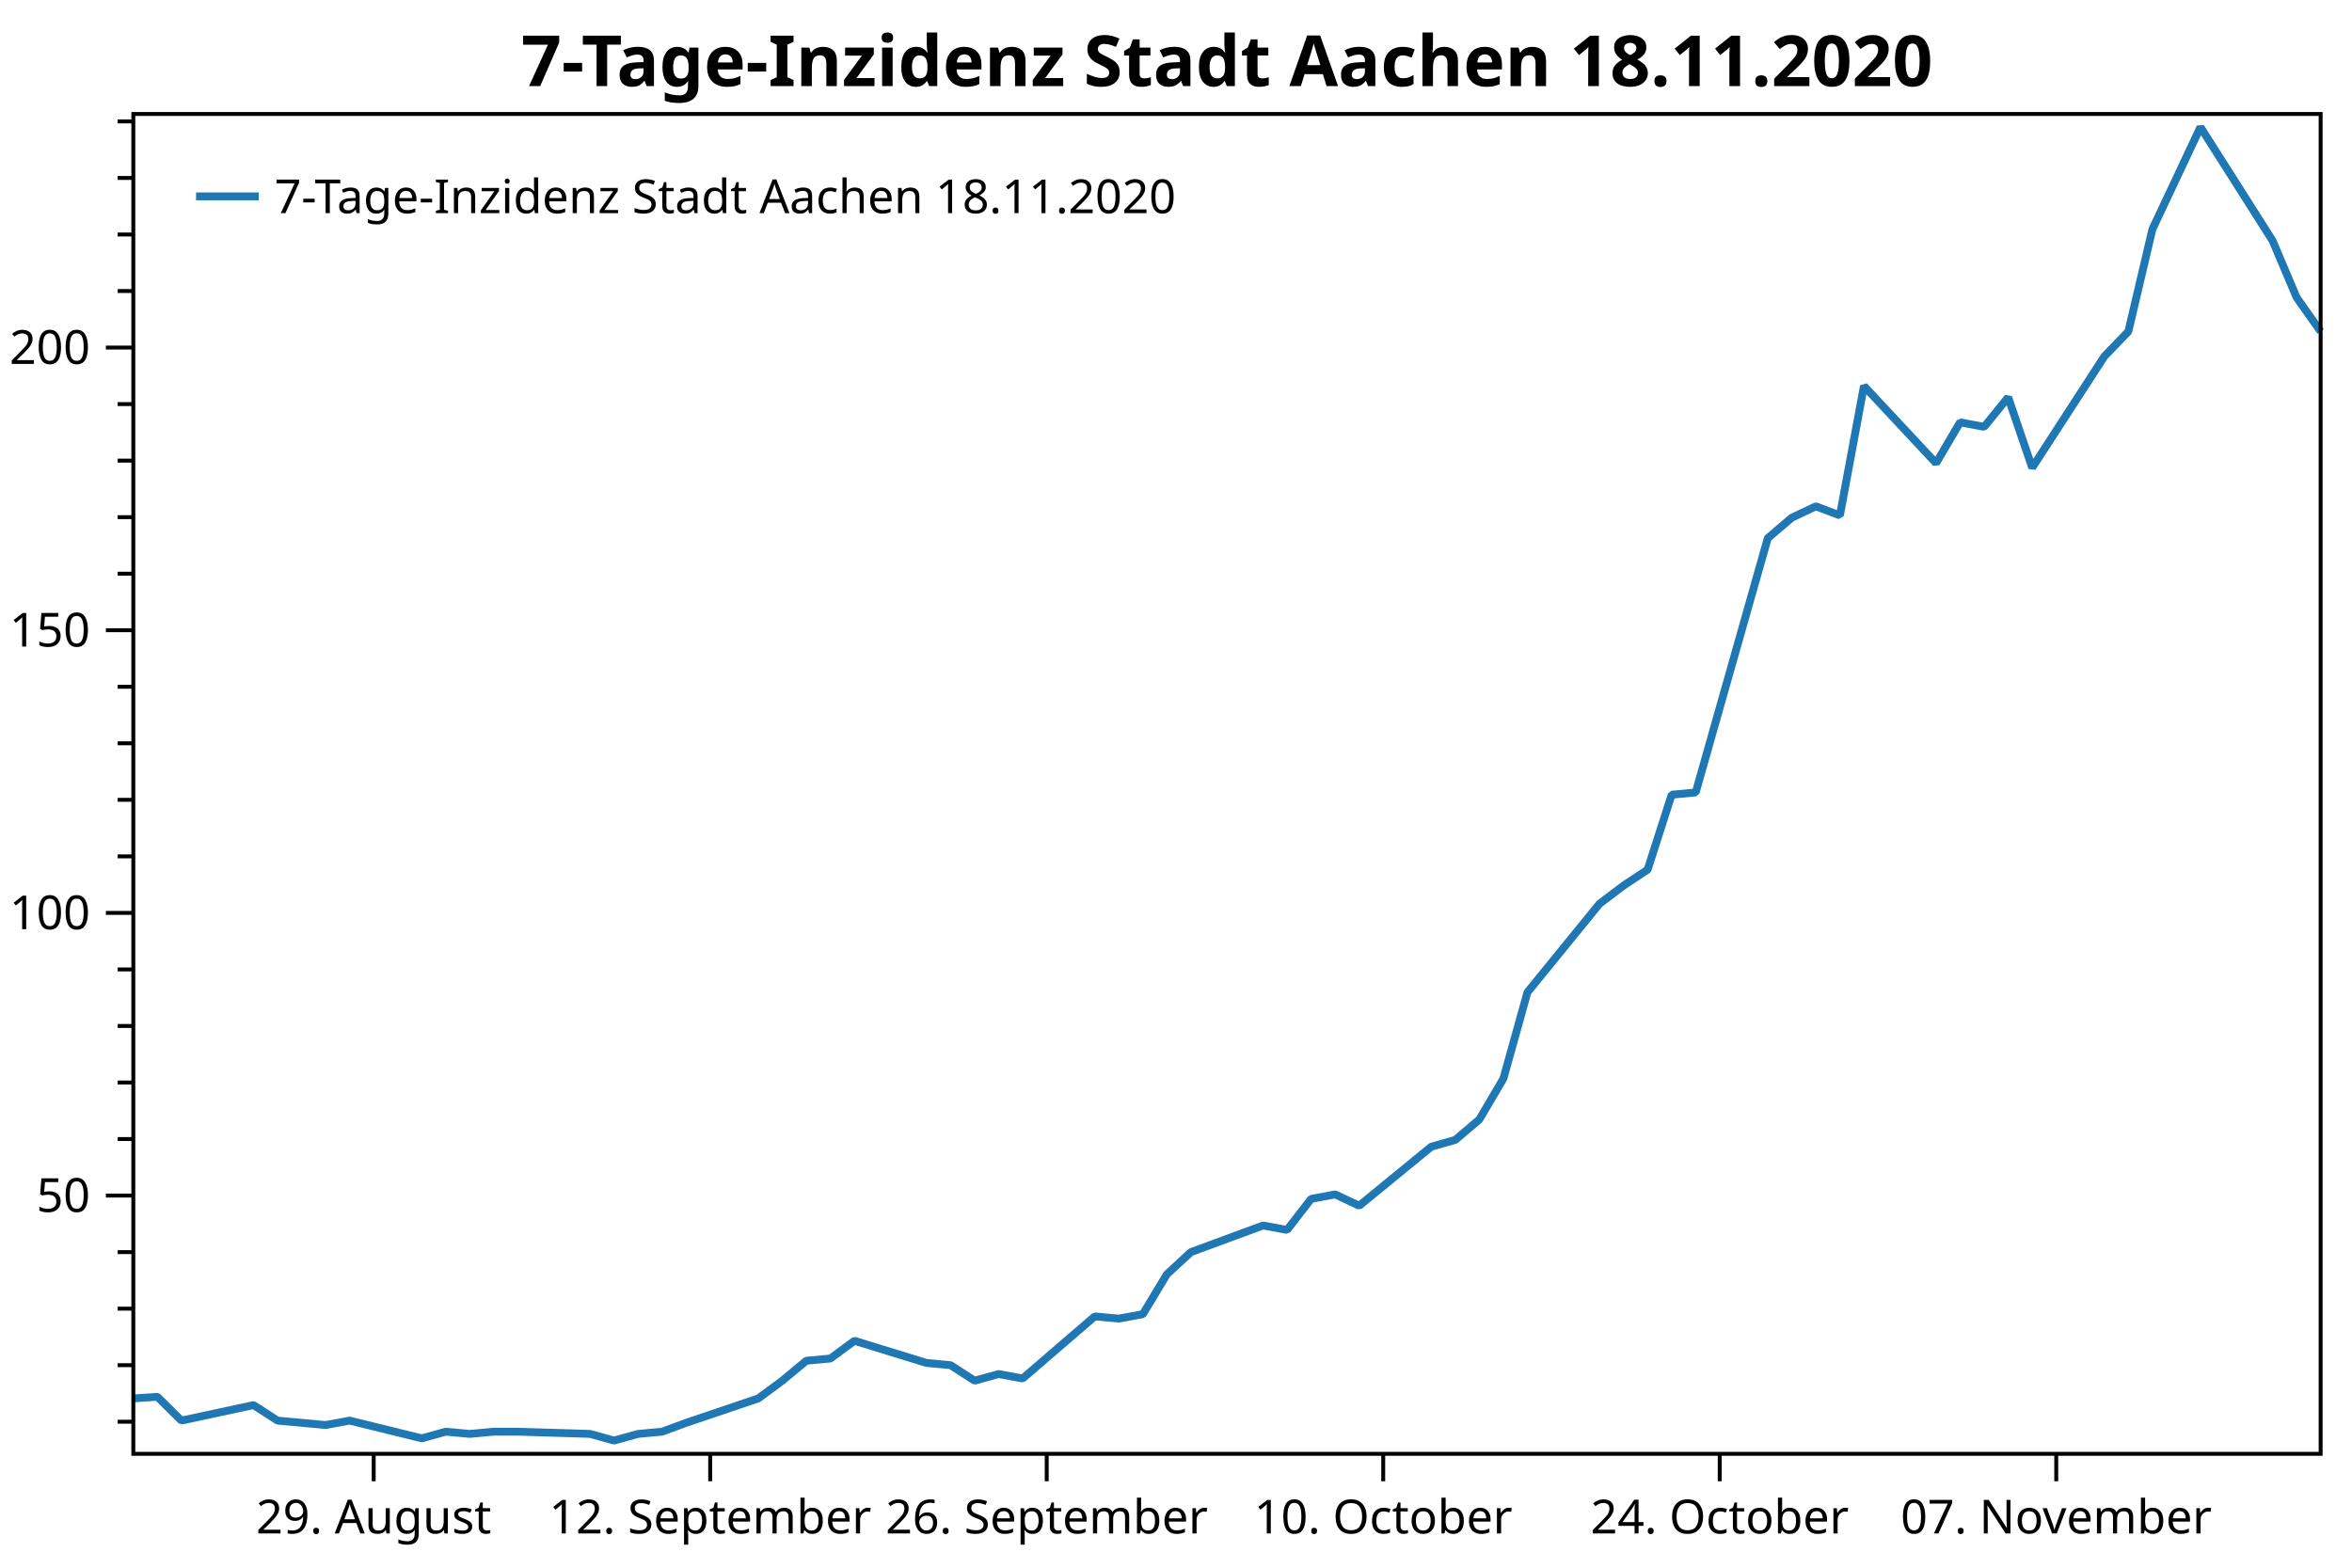
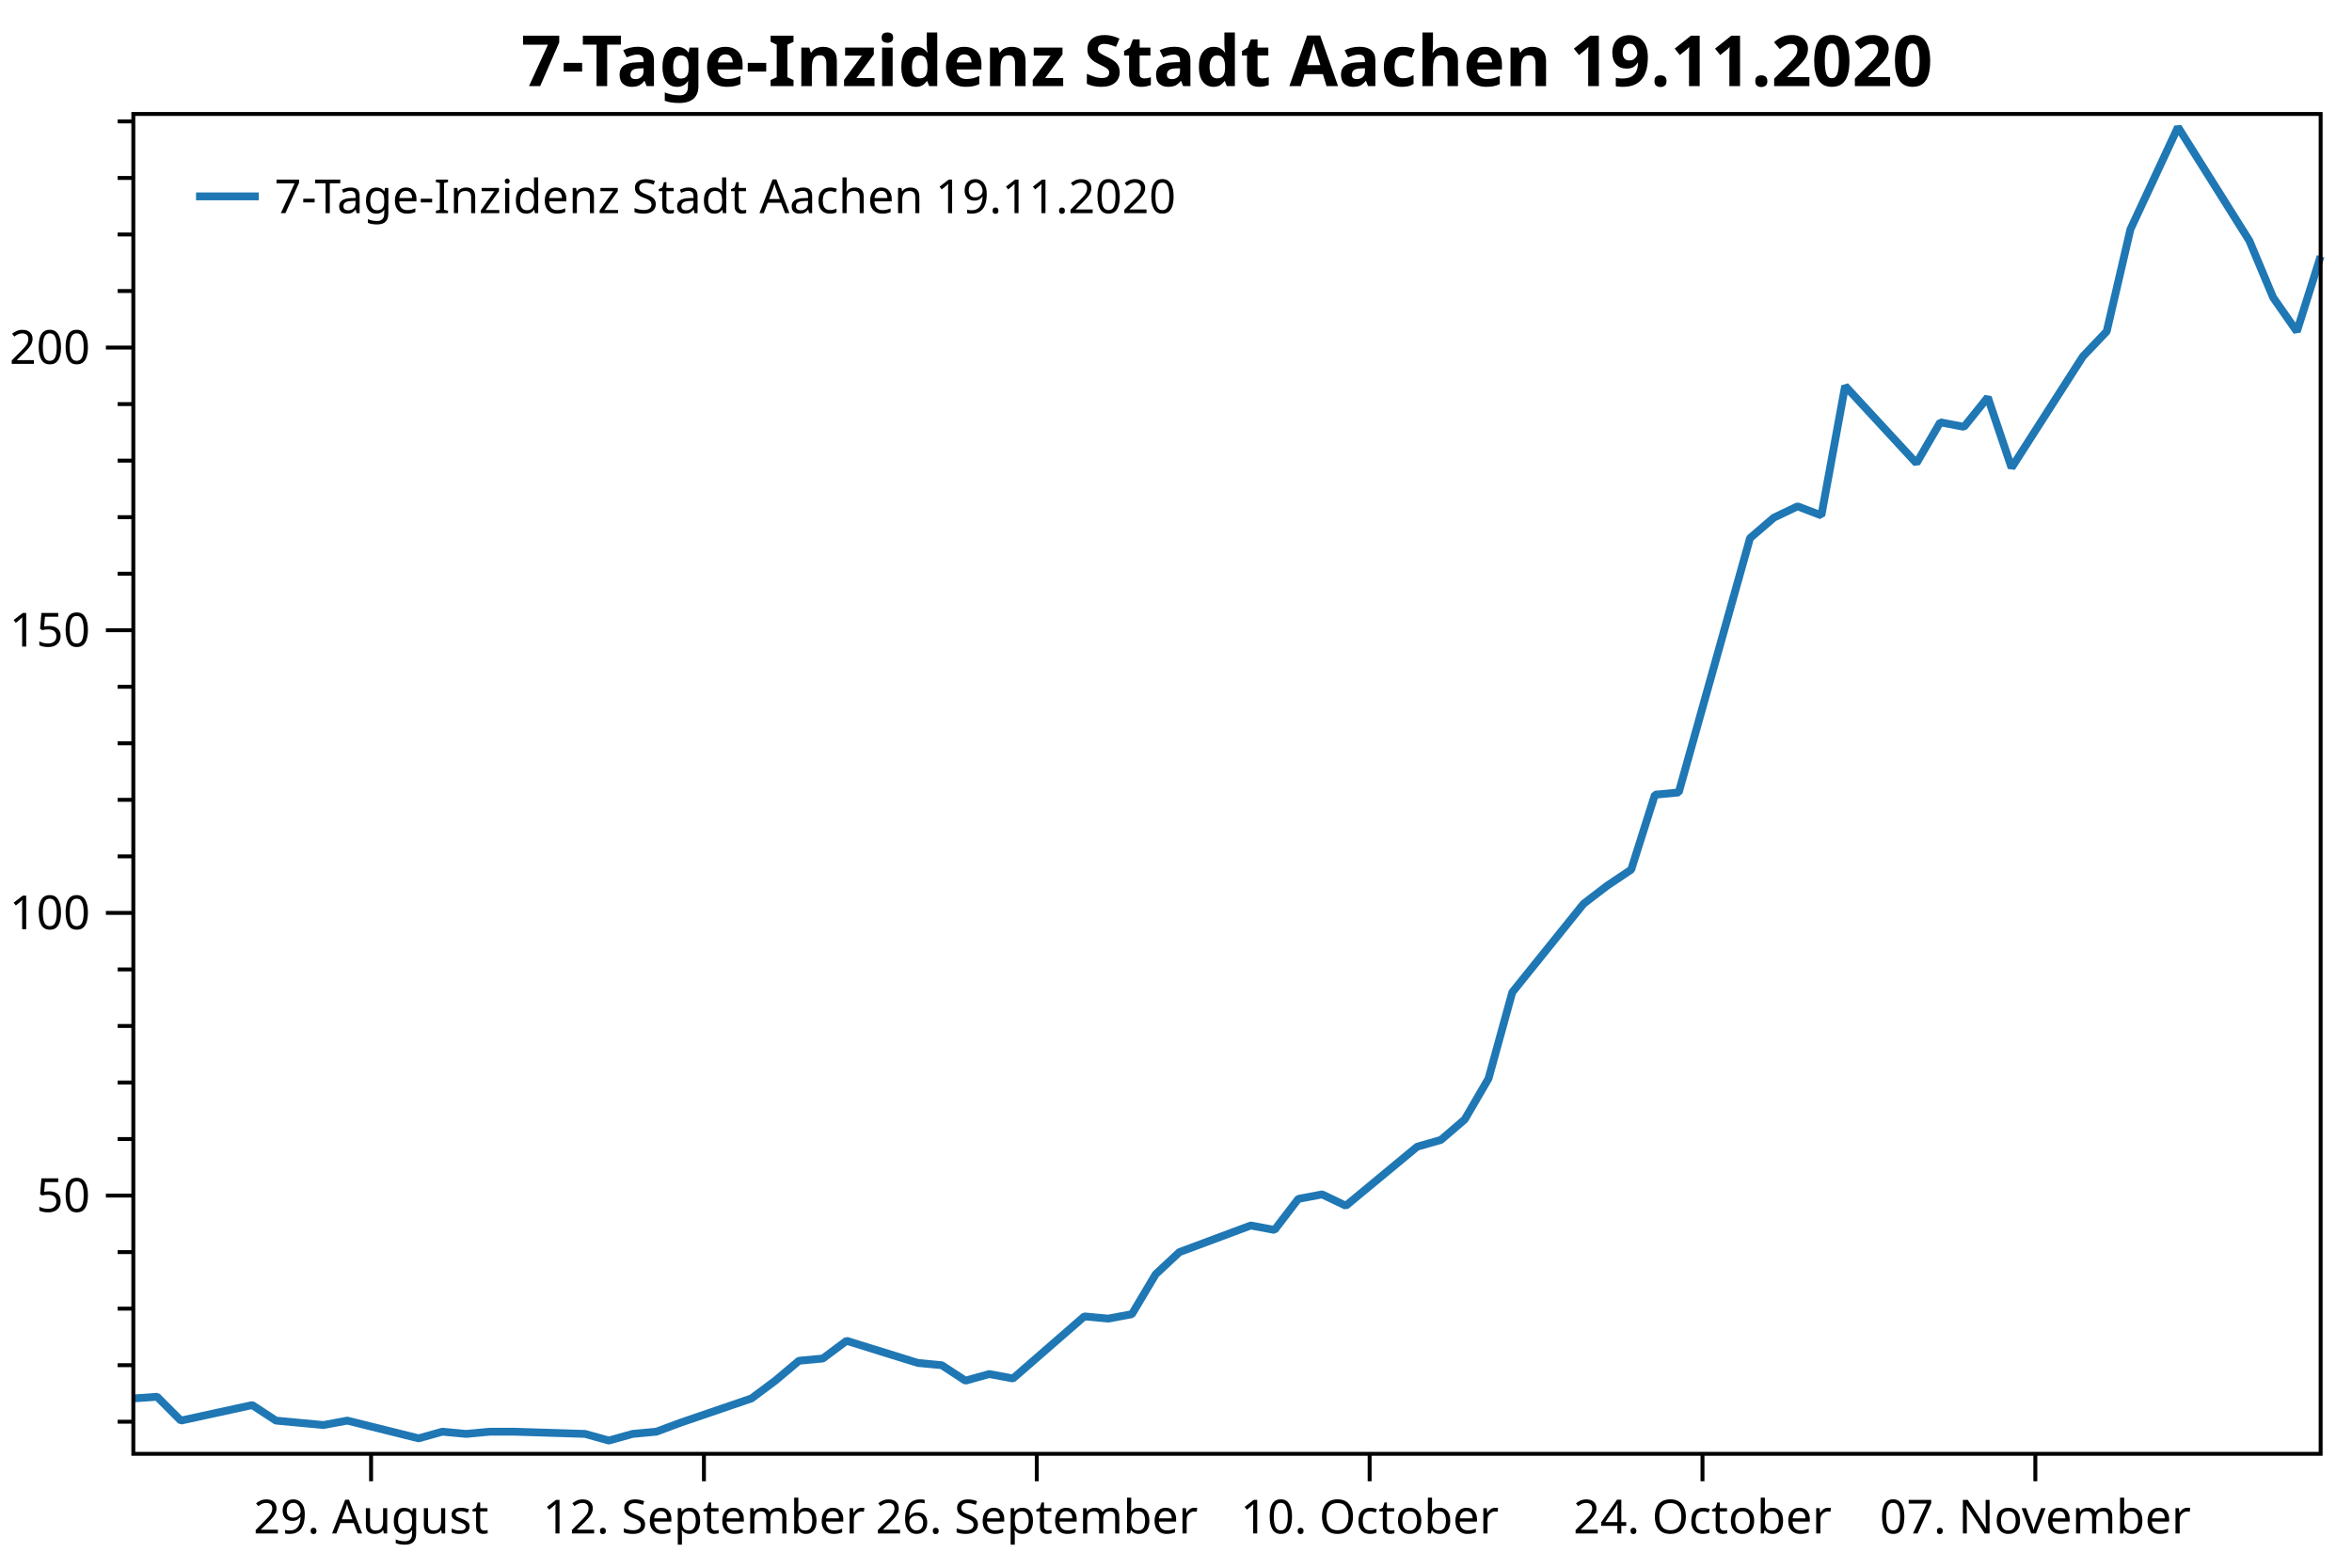
<svg xmlns="http://www.w3.org/2000/svg" width="600" height="400" version="1.1">
  <rect x="0" y="0" width="600" height="400" style="fill:rgb(255,255,255);stroke:none;" />
  <polyline points="34.012,362.754 30.012,362.754" style="fill:none;stroke:black;stroke-width:1" />
  <polyline points="34.012,348.329 30.012,348.329" style="fill:none;stroke:black;stroke-width:1" />
  <polyline points="34.012,333.904 30.012,333.904" style="fill:none;stroke:black;stroke-width:1" />
  <polyline points="34.012,319.479 30.012,319.479" style="fill:none;stroke:black;stroke-width:1" />
  <polyline points="34.012,290.629 30.012,290.629" style="fill:none;stroke:black;stroke-width:1" />
  <polyline points="34.012,276.204 30.012,276.204" style="fill:none;stroke:black;stroke-width:1" />
  <polyline points="34.012,261.779 30.012,261.779" style="fill:none;stroke:black;stroke-width:1" />
  <polyline points="34.012,247.354 30.012,247.354" style="fill:none;stroke:black;stroke-width:1" />
  <polyline points="34.012,218.504 30.012,218.504" style="fill:none;stroke:black;stroke-width:1" />
  <polyline points="34.012,204.079 30.012,204.079" style="fill:none;stroke:black;stroke-width:1" />
  <polyline points="34.012,189.654 30.012,189.654" style="fill:none;stroke:black;stroke-width:1" />
  <polyline points="34.012,175.23 30.012,175.23" style="fill:none;stroke:black;stroke-width:1" />
  <polyline points="34.012,146.38 30.012,146.38" style="fill:none;stroke:black;stroke-width:1" />
  <polyline points="34.012,131.955 30.012,131.955" style="fill:none;stroke:black;stroke-width:1" />
  <polyline points="34.012,117.53 30.012,117.53" style="fill:none;stroke:black;stroke-width:1" />
  <polyline points="34.012,103.105 30.012,103.105" style="fill:none;stroke:black;stroke-width:1" />
  <polyline points="34.012,74.255 30.012,74.255" style="fill:none;stroke:black;stroke-width:1" />
  <polyline points="34.012,59.83 30.012,59.83" style="fill:none;stroke:black;stroke-width:1" />
  <polyline points="34.012,45.405 30.012,45.405" style="fill:none;stroke:black;stroke-width:1" />
  <polyline points="34.012,30.98 30.012,30.98" style="fill:none;stroke:black;stroke-width:1" />
  <text dominant-baseline="middle" text-anchor="end" transform="translate(23.012,305.0541)" font-family="Segoe UI" font-size="12" font-weight="400" fill="black">50</text>
  <text dominant-baseline="middle" text-anchor="end" transform="translate(23.012,232.9293)" font-family="Segoe UI" font-size="12" font-weight="400" fill="black">100</text>
  <text dominant-baseline="middle" text-anchor="end" transform="translate(23.012,160.8045)" font-family="Segoe UI" font-size="12" font-weight="400" fill="black">150</text>
  <text dominant-baseline="middle" text-anchor="end" transform="translate(23.012,88.6798)" font-family="Segoe UI" font-size="12" font-weight="400" fill="black">200</text>
  <polyline points="34.012,305.054 27.012,305.054" style="fill:none;stroke:black;stroke-width:1" />
  <polyline points="34.012,232.929 27.012,232.929" style="fill:none;stroke:black;stroke-width:1" />
  <polyline points="34.012,160.804 27.012,160.804" style="fill:none;stroke:black;stroke-width:1" />
  <polyline points="34.012,88.68 27.012,88.68" style="fill:none;stroke:black;stroke-width:1" />
-   <text dominant-baseline="hanging" text-anchor="middle" transform="translate(95.3294,381.947)" font-family="Segoe UI" font-size="12" font-weight="400" fill="black">29. August</text>
-   <text dominant-baseline="hanging" text-anchor="middle" transform="translate(181.1737,381.947)" font-family="Segoe UI" font-size="12" font-weight="400" fill="black">12. September</text>
-   <text dominant-baseline="hanging" text-anchor="middle" transform="translate(267.018,381.947)" font-family="Segoe UI" font-size="12" font-weight="400" fill="black">26. September</text>
-   <text dominant-baseline="hanging" text-anchor="middle" transform="translate(352.8623,381.947)" font-family="Segoe UI" font-size="12" font-weight="400" fill="black">10. October</text>
-   <text dominant-baseline="hanging" text-anchor="middle" transform="translate(438.7066,381.947)" font-family="Segoe UI" font-size="12" font-weight="400" fill="black">24. October</text>
-   <text dominant-baseline="hanging" text-anchor="middle" transform="translate(524.5509,381.947)" font-family="Segoe UI" font-size="12" font-weight="400" fill="black">07. November</text>
-   <polyline points="95.329,370.947 95.329,377.947" style="fill:none;stroke:black;stroke-width:1" />
-   <polyline points="181.174,370.947 181.174,377.947" style="fill:none;stroke:black;stroke-width:1" />
-   <polyline points="267.018,370.947 267.018,377.947" style="fill:none;stroke:black;stroke-width:1" />
-   <polyline points="352.862,370.947 352.862,377.947" style="fill:none;stroke:black;stroke-width:1" />
-   <polyline points="438.707,370.947 438.707,377.947" style="fill:none;stroke:black;stroke-width:1" />
-   <polyline points="524.551,370.947 524.551,377.947" style="fill:none;stroke:black;stroke-width:1" />
-   <polyline points="34.012,356.814 40.144,356.39 46.276,362.471 64.671,358.511 70.802,362.471 76.934,363.037 83.066,363.602 89.198,362.471 107.593,366.997 113.725,365.299 119.856,365.865 125.988,365.299 132.12,365.299 150.515,365.865 156.647,367.562 162.779,365.865 168.91,365.299 175.042,363.037 193.437,356.814 199.569,352.289 205.701,347.197 211.832,346.632 217.964,342.106 236.359,347.763 242.491,348.329 248.623,352.289 254.755,350.592 260.886,351.723 279.281,335.884 285.413,336.45 291.545,335.318 297.677,325.136 303.808,319.479 322.204,312.691 328.335,313.822 334.467,305.903 340.599,304.753 346.731,307.65 365.126,292.585 371.257,290.847 377.389,285.632 383.521,275.203 389.653,253.185 408.048,230.589 414.18,225.953 420.311,221.897 426.443,202.777 432.575,202.197 450.97,137.304 457.102,132.089 463.233,129.192 469.365,131.51 475.497,98.483 493.892,118.183 500.024,107.754 506.156,108.913 512.287,101.38 518.419,119.342 536.814,90.951 542.946,84.578 549.078,58.504 561.341,32.431 579.736,61.401 585.868,75.886 592,84.578" style="fill:none;stroke:rgb(31,119,180);stroke-width:2;stroke-linejoin:bevel" />
-   <text dominant-baseline="hanging" text-anchor="middle" transform="translate(313.006,8)" font-family="Segoe UI" font-size="18" font-weight="700" fill="black">7-Tage-Inzidenz Stadt Aachen 18.11.2020</text>
+   <text dominant-baseline="hanging" text-anchor="middle" transform="translate(94.6629,381.947)" font-family="Segoe UI" font-size="12" font-weight="400" fill="black">29. August</text>
+   <text dominant-baseline="hanging" text-anchor="middle" transform="translate(179.5741,381.947)" font-family="Segoe UI" font-size="12" font-weight="400" fill="black">12. September</text>
+   <text dominant-baseline="hanging" text-anchor="middle" transform="translate(264.4853,381.947)" font-family="Segoe UI" font-size="12" font-weight="400" fill="black">26. September</text>
+   <text dominant-baseline="hanging" text-anchor="middle" transform="translate(349.3965,381.947)" font-family="Segoe UI" font-size="12" font-weight="400" fill="black">10. October</text>
+   <text dominant-baseline="hanging" text-anchor="middle" transform="translate(434.3077,381.947)" font-family="Segoe UI" font-size="12" font-weight="400" fill="black">24. October</text>
+   <text dominant-baseline="hanging" text-anchor="middle" transform="translate(519.219,381.947)" font-family="Segoe UI" font-size="12" font-weight="400" fill="black">07. November</text>
+   <polyline points="94.663,370.947 94.663,377.947" style="fill:none;stroke:black;stroke-width:1" />
+   <polyline points="179.574,370.947 179.574,377.947" style="fill:none;stroke:black;stroke-width:1" />
+   <polyline points="264.485,370.947 264.485,377.947" style="fill:none;stroke:black;stroke-width:1" />
+   <polyline points="349.397,370.947 349.397,377.947" style="fill:none;stroke:black;stroke-width:1" />
+   <polyline points="434.308,370.947 434.308,377.947" style="fill:none;stroke:black;stroke-width:1" />
+   <polyline points="519.219,370.947 519.219,377.947" style="fill:none;stroke:black;stroke-width:1" />
+   <polyline points="34.012,356.814 40.077,356.39 46.142,362.471 64.337,358.511 70.403,362.471 76.468,363.037 82.533,363.602 88.598,362.471 106.793,366.997 112.858,365.299 118.923,365.865 124.988,365.299 131.053,365.299 149.249,365.865 155.314,367.562 161.379,365.865 167.444,365.299 173.509,363.037 191.704,356.814 197.769,352.289 203.834,347.197 209.899,346.632 215.965,342.106 234.16,347.763 240.225,348.329 246.29,352.289 252.355,350.592 258.42,351.723 276.615,335.884 282.681,336.45 288.746,335.318 294.811,325.136 300.876,319.479 319.071,312.691 325.136,313.822 331.201,305.903 337.266,304.753 343.331,307.65 361.527,292.585 367.592,290.847 373.657,285.632 379.722,275.203 385.787,253.185 403.982,230.589 410.047,225.953 416.113,221.897 422.178,202.777 428.243,202.197 446.438,137.304 452.503,132.089 458.568,129.192 464.633,131.51 470.698,98.483 488.894,118.183 494.959,107.754 501.024,108.913 507.089,101.38 513.154,119.342 531.349,90.951 537.414,84.578 543.479,58.504 555.61,32.431 573.805,61.401 579.87,75.886 585.935,84.578 592,65.385" style="fill:none;stroke:rgb(31,119,180);stroke-width:2;stroke-linejoin:bevel" />
+   <text dominant-baseline="hanging" text-anchor="middle" transform="translate(313.006,8)" font-family="Segoe UI" font-size="18" font-weight="700" fill="black">7-Tage-Inzidenz Stadt Aachen 19.11.2020</text>
  <polygon points="34.012,29.079 592,29.079 592,370.947 34.012,370.947" style="fill:none;stroke:black;stroke-width:1" />
  <polygon points="42.012,37.08 247.014,37.08 247.014,63.133 42.012,63.133" style="fill:none;stroke:none;" />
-   <text dominant-baseline="hanging" text-anchor="start" transform="translate(70.012,45.0795)" font-family="Segoe UI" font-size="12" font-weight="400" fill="black">7-Tage-Inzidenz Stadt Aachen 18.11.2020</text>
+   <text dominant-baseline="hanging" text-anchor="start" transform="translate(70.012,45.0795)" font-family="Segoe UI" font-size="12" font-weight="400" fill="black">7-Tage-Inzidenz Stadt Aachen 19.11.2020</text>
  <polyline points="50.012,50.106 66.012,50.106" style="fill:none;stroke:rgb(31,119,180);stroke-width:2" />
</svg>
